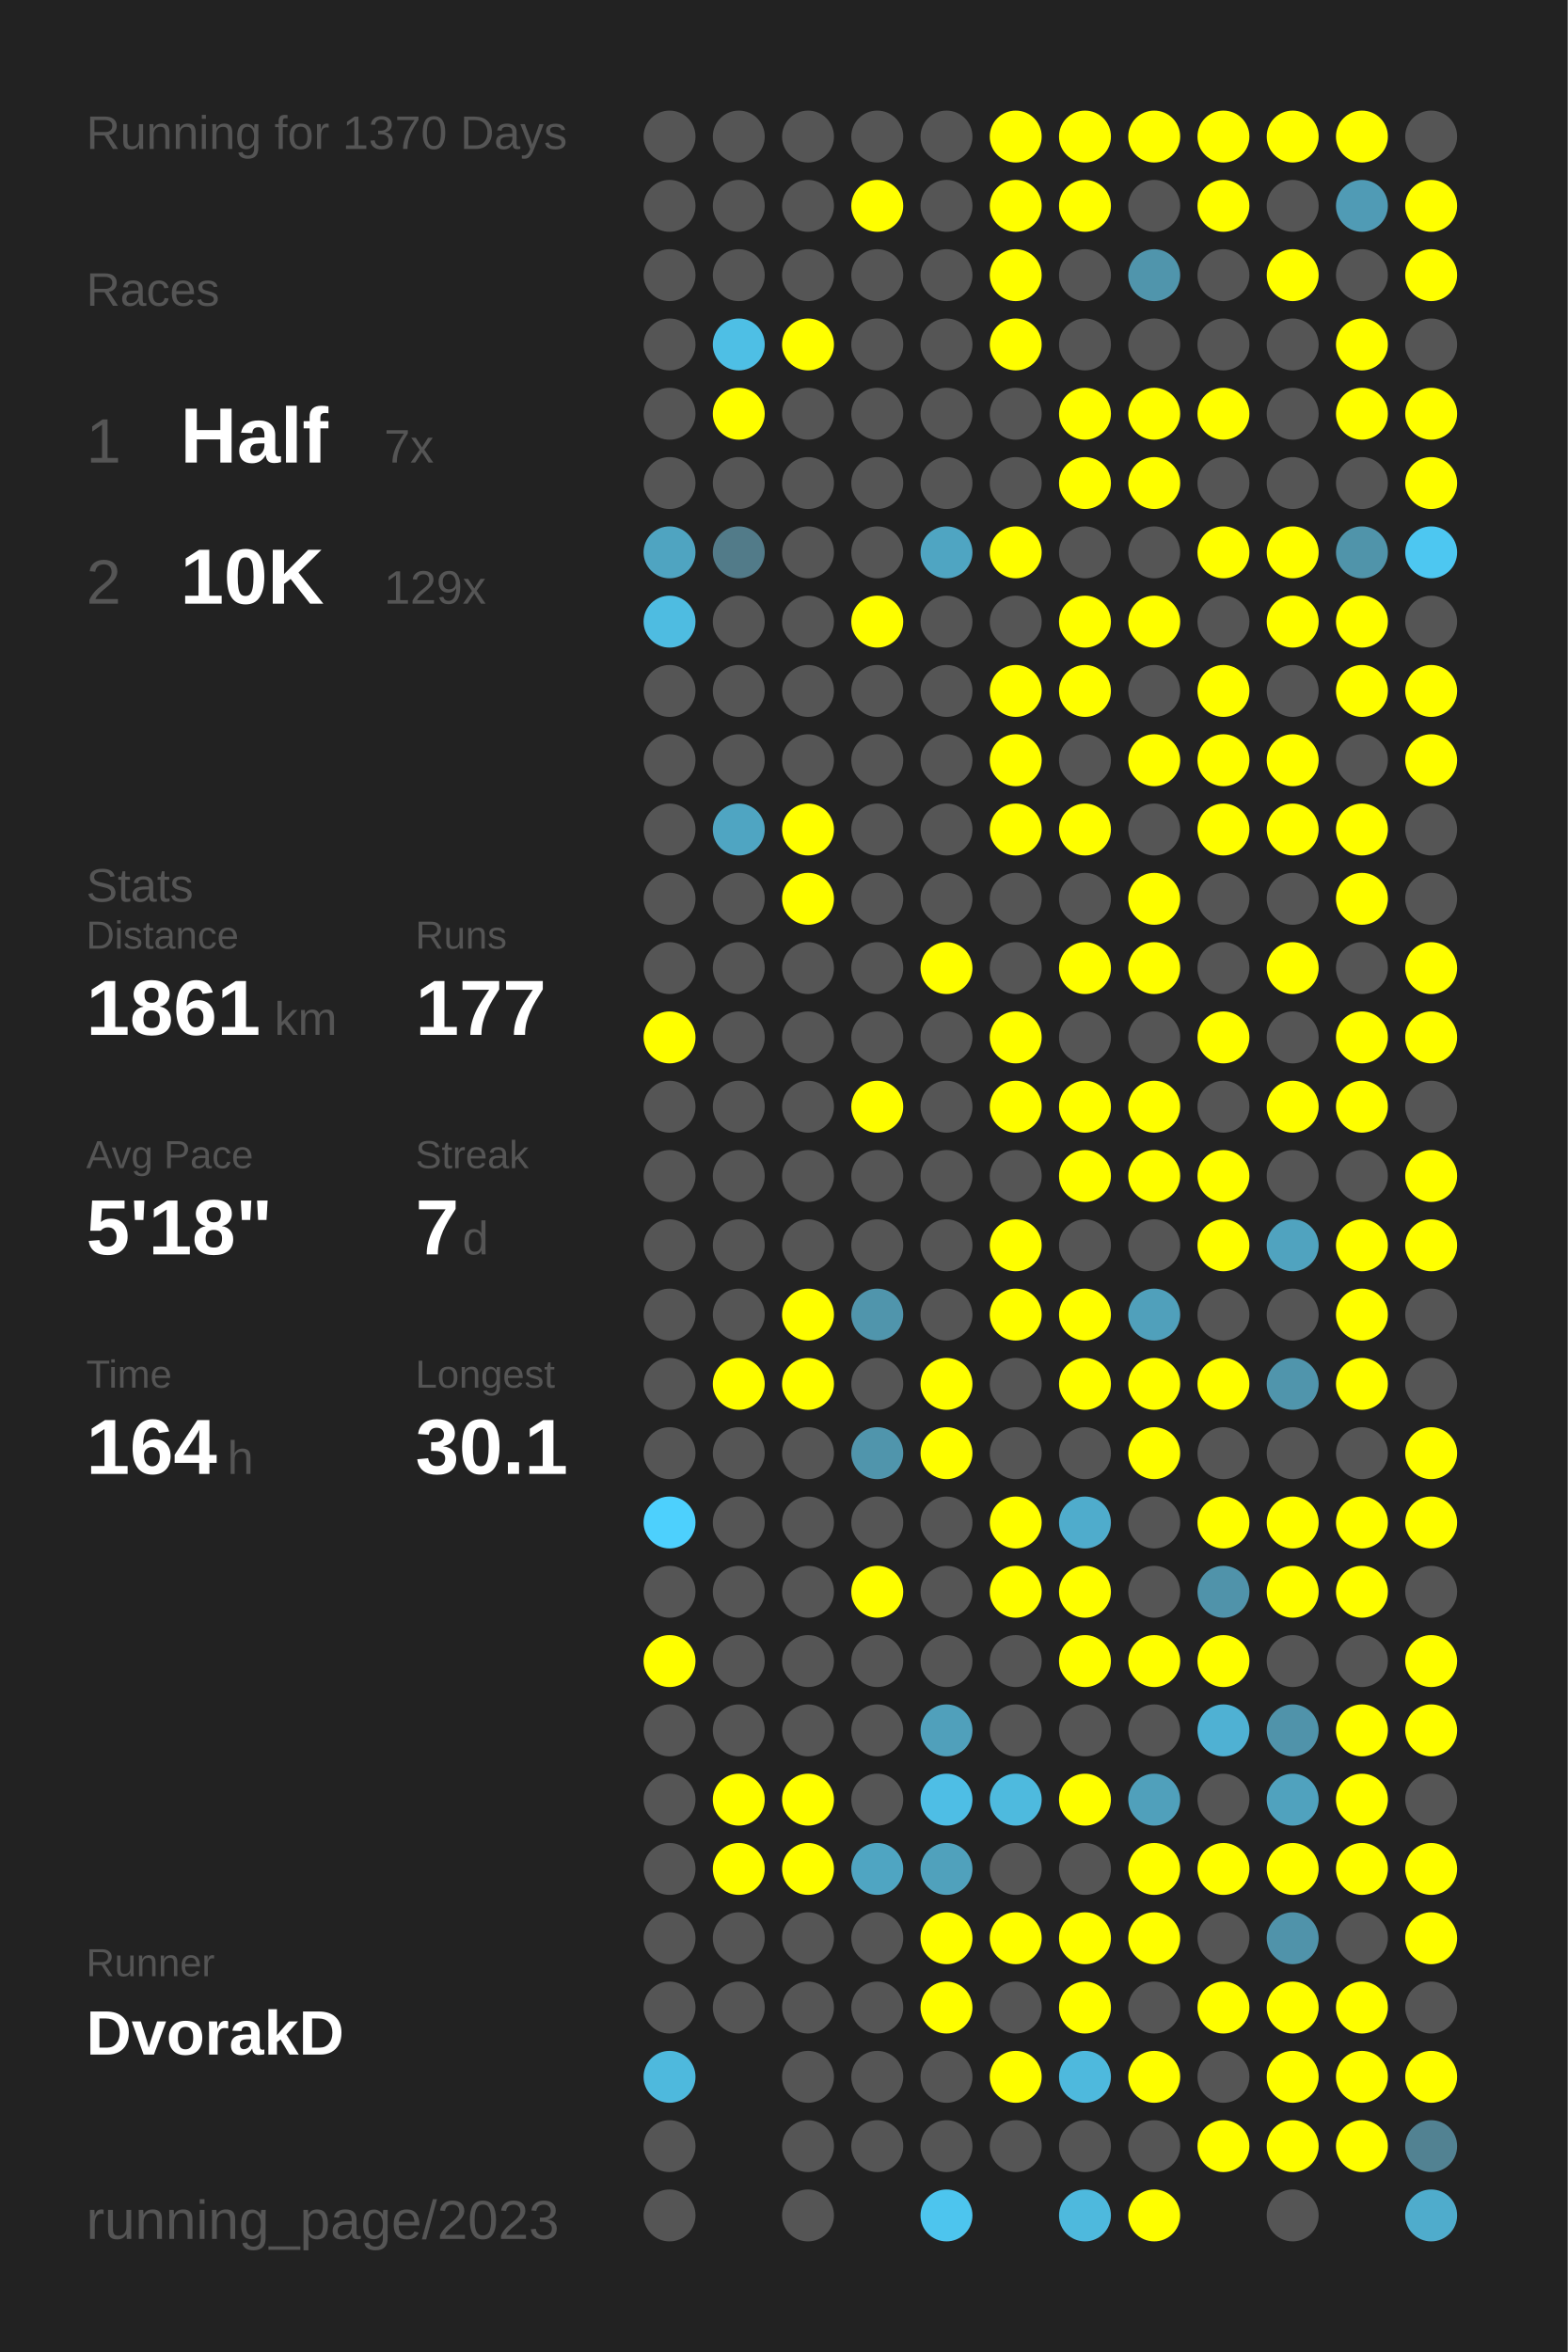
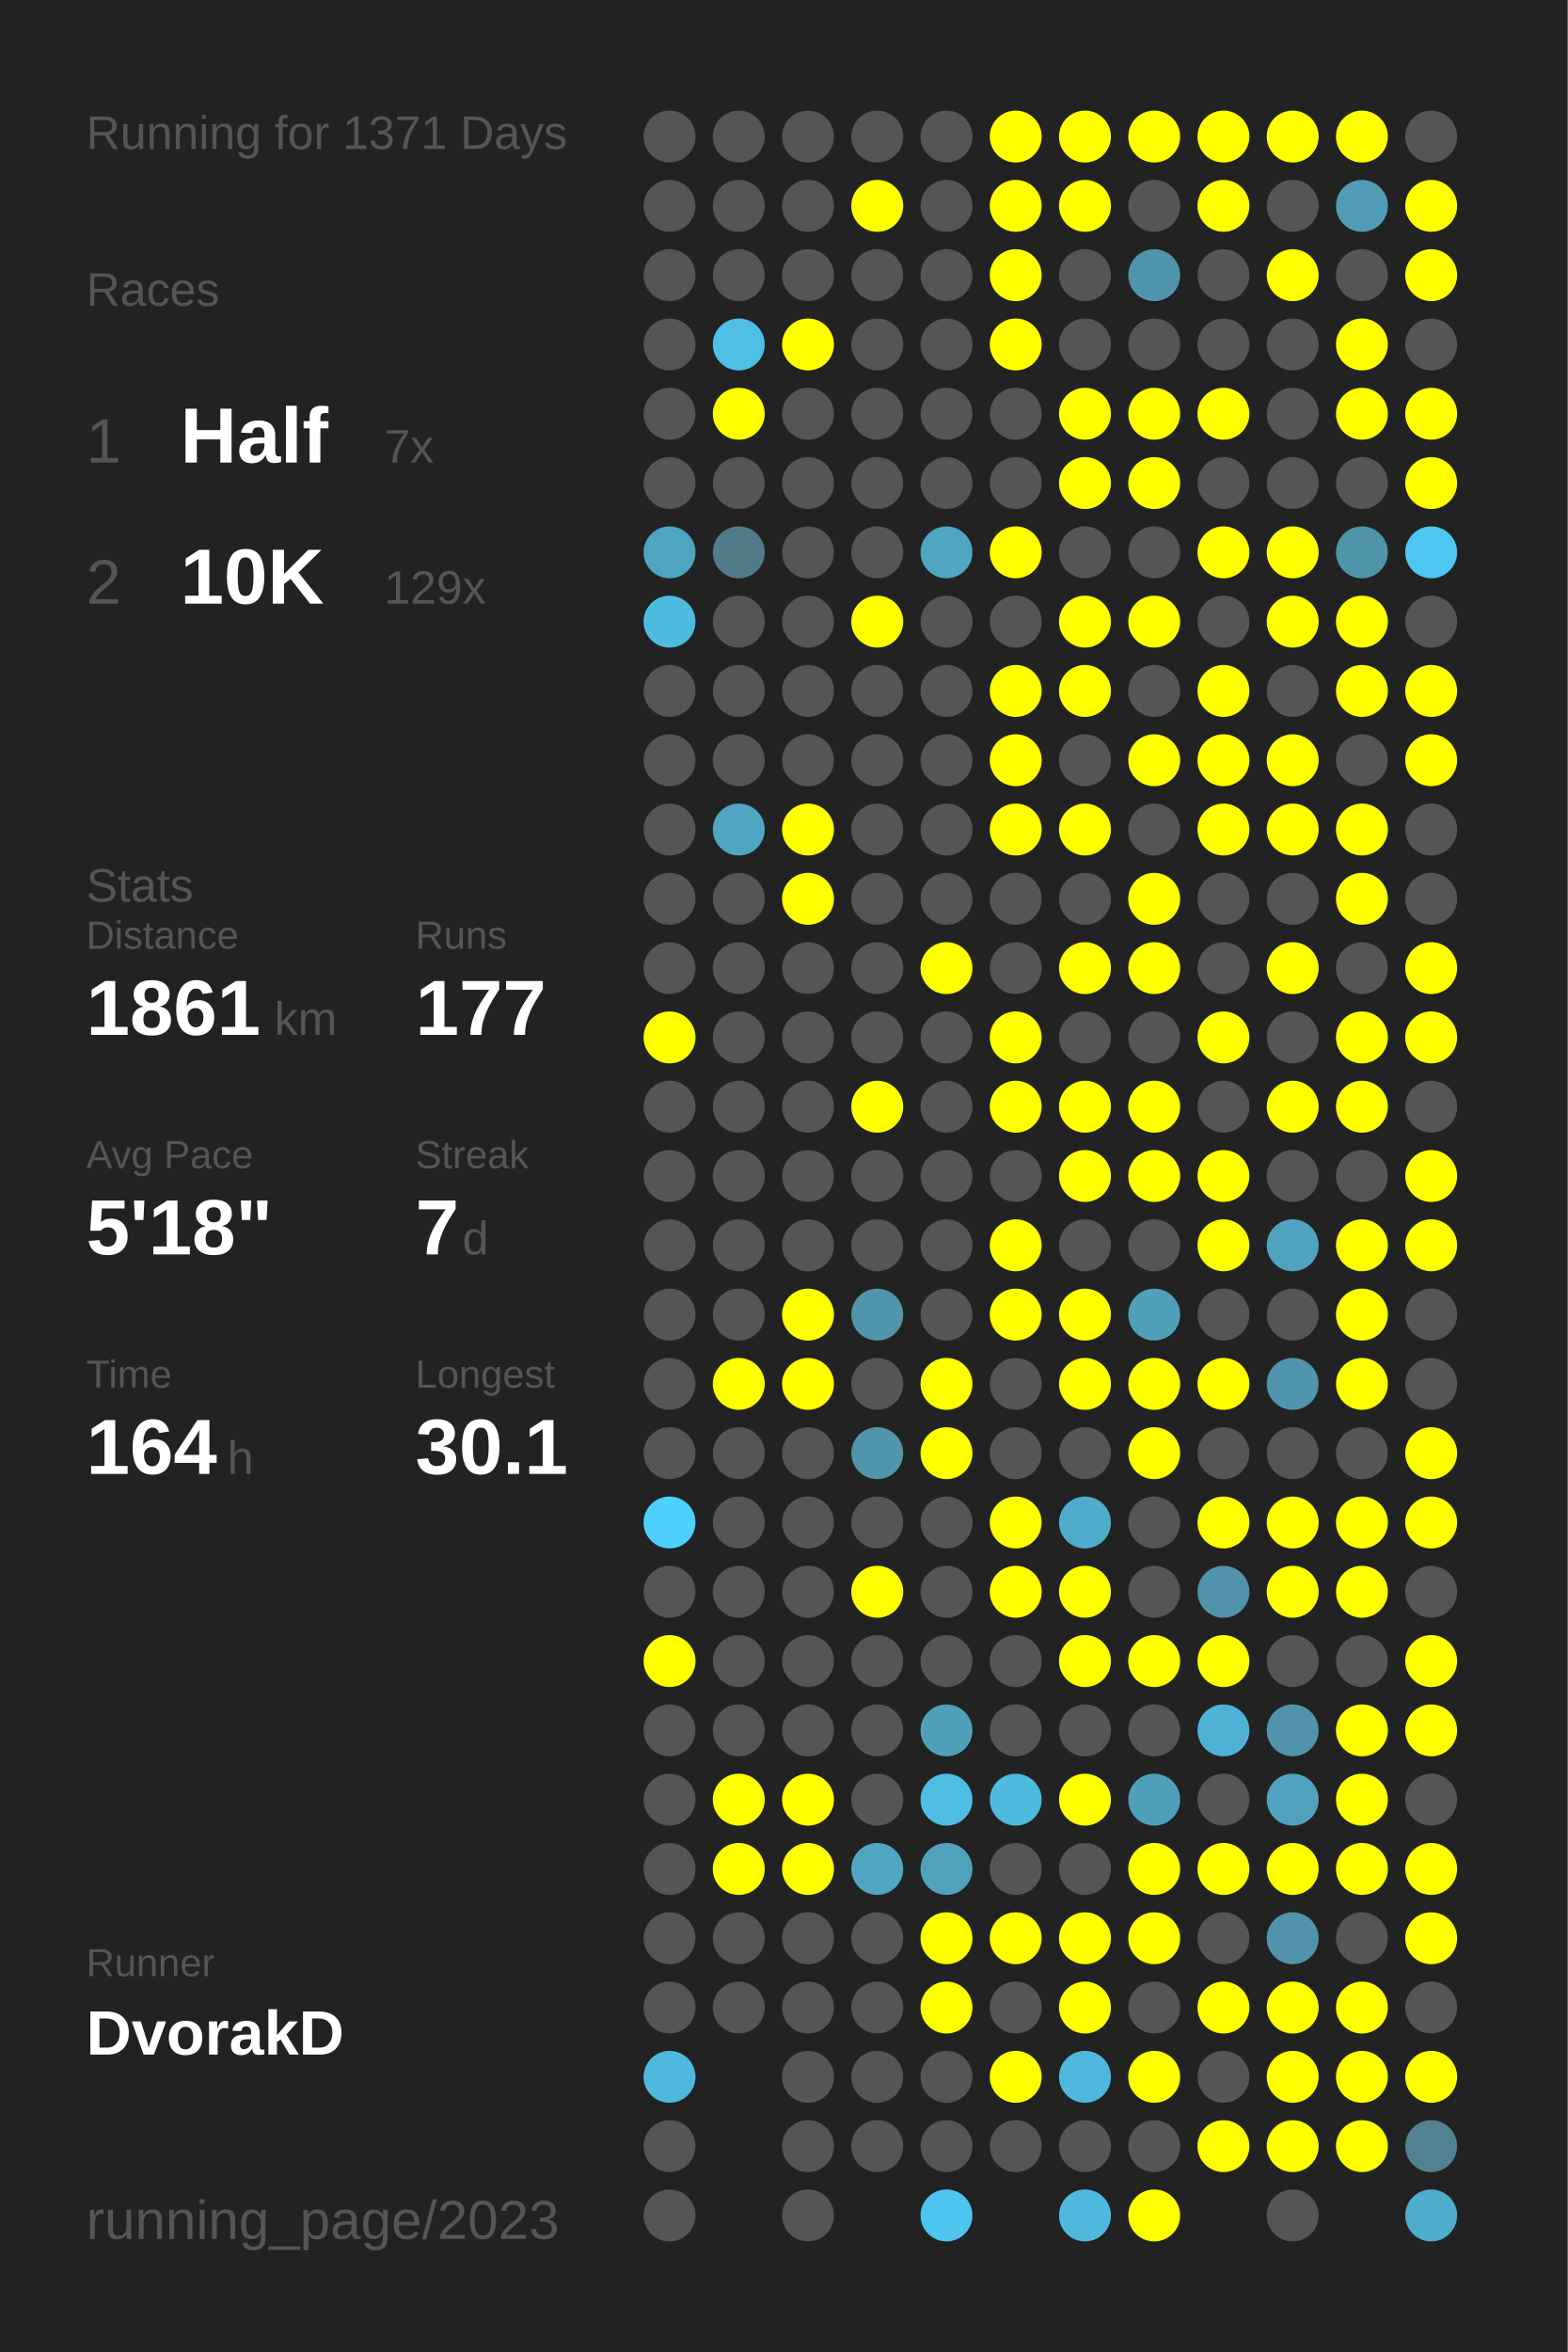
<svg xmlns="http://www.w3.org/2000/svg" baseProfile="full" height="300mm" version="1.1" viewBox="0,0,200,300" width="200mm">
  <defs />
  <rect fill="#222222" height="300" width="200" x="0" y="0" />
-   <text fill="#555555" style="font-size:6px; font-family:Arial;" x="11" y="19">Running for 1370 Days</text>
+   <text fill="#555555" style="font-size:6px; font-family:Arial;" x="11" y="19">Running for 1371 Days</text>
  <text fill="#555555" style="font-size:6px; font-family:Arial;" x="11" y="39">Races</text>
  <text fill="#555555" style="font-size:8px; font-family:Arial;" x="11" y="59">1</text>
  <text fill="#FFFFFF" style="font-size:10px; font-family:Arial; font-weight:bold;" x="23" y="59">Half</text>
  <text fill="#555555" style="font-size:6px; font-family:Arial;" x="49" y="59">7x</text>
  <text fill="#555555" style="font-size:8px; font-family:Arial;" x="11" y="77">2</text>
  <text fill="#FFFFFF" style="font-size:10px; font-family:Arial; font-weight:bold;" x="23" y="77">10K</text>
  <text fill="#555555" style="font-size:6px; font-family:Arial;" x="49" y="77">129x</text>
  <text fill="#555555" style="font-size:6px; font-family:Arial;" x="11" y="115">Stats</text>
  <text fill="#555555" style="font-size:5px; font-family:Arial;" x="11" y="121">Distance</text>
  <text fill="#FFFFFF" style="font-size:10px; font-family:Arial; font-weight:bold;" x="11" y="132">1861</text>
  <text fill="#555555" style="font-size:6px; font-family:Arial;" x="35" y="132">km</text>
  <text fill="#555555" style="font-size:5px; font-family:Arial;" x="53" y="121">Runs</text>
  <text fill="#FFFFFF" style="font-size:10px; font-family:Arial; font-weight:bold;" x="53" y="132">177</text>
  <text fill="#555555" style="font-size:5px; font-family:Arial;" x="11" y="149">Avg Pace</text>
  <text fill="#FFFFFF" style="font-size:10px; font-family:Arial; font-weight:bold;" x="11" y="160">5'18"</text>
  <text fill="#555555" style="font-size:5px; font-family:Arial;" x="53" y="149">Streak</text>
  <text fill="#FFFFFF" style="font-size:10px; font-family:Arial; font-weight:bold;" x="53" y="160">7</text>
  <text fill="#555555" style="font-size:6px; font-family:Arial;" x="59" y="160">d</text>
  <text fill="#555555" style="font-size:5px; font-family:Arial;" x="11" y="177">Time</text>
  <text fill="#FFFFFF" style="font-size:10px; font-family:Arial; font-weight:bold;" x="11" y="188">164</text>
  <text fill="#555555" style="font-size:6px; font-family:Arial;" x="29" y="188">h</text>
  <text fill="#555555" style="font-size:5px; font-family:Arial;" x="53" y="177">Longest</text>
  <text fill="#FFFFFF" style="font-size:10px; font-family:Arial; font-weight:bold;" x="53" y="188">30.1</text>
  <text fill="#555555" style="font-size:5px; font-family:Arial;" x="11" y="252.065">Runner</text>
  <text fill="#FFFFFF" style="font-size:8px; font-family:Arial; font-weight:bold;" x="11" y="262.065">DvorakD</text>
  <text fill="#555555" style="font-size:7px; font-family:Arial;" x="11" y="285.581">running_page/2023</text>
  <circle cx="85.417" cy="17.419" fill="#555555" r="3.312" />
  <circle cx="85.417" cy="26.258" fill="#555555" r="3.312" />
  <circle cx="85.417" cy="35.097" fill="#555555" r="3.312" />
  <circle cx="85.417" cy="43.935" fill="#555555" r="3.312" />
  <circle cx="85.417" cy="52.774" fill="#555555" r="3.312" />
  <circle cx="85.417" cy="61.613" fill="#555555" r="3.312" />
  <circle cx="85.417" cy="70.452" fill="#4fa4c1" r="3.312" />
  <circle cx="85.417" cy="79.29" fill="#4ebce1" r="3.312" />
  <circle cx="85.417" cy="88.129" fill="#555555" r="3.312" />
  <circle cx="85.417" cy="96.968" fill="#555555" r="3.312" />
  <circle cx="85.417" cy="105.806" fill="#555555" r="3.312" />
  <circle cx="85.417" cy="114.645" fill="#555555" r="3.312" />
  <circle cx="85.417" cy="123.484" fill="#555555" r="3.312" />
  <circle cx="85.417" cy="132.323" fill="#FFFF00" r="3.312" />
  <circle cx="85.417" cy="141.161" fill="#555555" r="3.312" />
  <circle cx="85.417" cy="150" fill="#555555" r="3.312" />
  <circle cx="85.417" cy="158.839" fill="#555555" r="3.312" />
  <circle cx="85.417" cy="167.677" fill="#555555" r="3.312" />
  <circle cx="85.417" cy="176.516" fill="#555555" r="3.312" />
  <circle cx="85.417" cy="185.355" fill="#555555" r="3.312" />
  <circle cx="85.417" cy="194.194" fill="#4dd0fd" r="3.312" />
  <circle cx="85.417" cy="203.032" fill="#555555" r="3.312" />
  <circle cx="85.417" cy="211.871" fill="#FFFF00" r="3.312" />
  <circle cx="85.417" cy="220.71" fill="#555555" r="3.312" />
  <circle cx="85.417" cy="229.548" fill="#555555" r="3.312" />
  <circle cx="85.417" cy="238.387" fill="#555555" r="3.312" />
  <circle cx="85.417" cy="247.226" fill="#555555" r="3.312" />
  <circle cx="85.417" cy="256.065" fill="#555555" r="3.312" />
  <circle cx="85.417" cy="264.903" fill="#4eb9dd" r="3.312" />
  <circle cx="85.417" cy="273.742" fill="#555555" r="3.312" />
  <circle cx="85.417" cy="282.581" fill="#555555" r="3.312" />
  <circle cx="94.25" cy="17.419" fill="#555555" r="3.312" />
  <circle cx="94.25" cy="26.258" fill="#555555" r="3.312" />
  <circle cx="94.25" cy="35.097" fill="#555555" r="3.312" />
  <circle cx="94.25" cy="43.935" fill="#4ebfe5" r="3.312" />
  <circle cx="94.25" cy="52.774" fill="#FFFF00" r="3.312" />
  <circle cx="94.25" cy="61.613" fill="#555555" r="3.312" />
  <circle cx="94.25" cy="70.452" fill="#527b89" r="3.312" />
  <circle cx="94.25" cy="79.29" fill="#555555" r="3.312" />
  <circle cx="94.25" cy="88.129" fill="#555555" r="3.312" />
  <circle cx="94.25" cy="96.968" fill="#555555" r="3.312" />
  <circle cx="94.25" cy="105.806" fill="#4fa5c2" r="3.312" />
  <circle cx="94.25" cy="114.645" fill="#555555" r="3.312" />
  <circle cx="94.25" cy="123.484" fill="#555555" r="3.312" />
  <circle cx="94.25" cy="132.323" fill="#555555" r="3.312" />
  <circle cx="94.25" cy="141.161" fill="#555555" r="3.312" />
  <circle cx="94.25" cy="150" fill="#555555" r="3.312" />
  <circle cx="94.25" cy="158.839" fill="#555555" r="3.312" />
  <circle cx="94.25" cy="167.677" fill="#555555" r="3.312" />
  <circle cx="94.25" cy="176.516" fill="#FFFF00" r="3.312" />
  <circle cx="94.25" cy="185.355" fill="#555555" r="3.312" />
  <circle cx="94.25" cy="194.194" fill="#555555" r="3.312" />
  <circle cx="94.25" cy="203.032" fill="#555555" r="3.312" />
  <circle cx="94.25" cy="211.871" fill="#555555" r="3.312" />
  <circle cx="94.25" cy="220.71" fill="#555555" r="3.312" />
  <circle cx="94.25" cy="229.548" fill="#FFFF00" r="3.312" />
  <circle cx="94.25" cy="238.387" fill="#FFFF00" r="3.312" />
  <circle cx="94.25" cy="247.226" fill="#555555" r="3.312" />
  <circle cx="94.25" cy="256.065" fill="#555555" r="3.312" />
  <circle cx="103.083" cy="17.419" fill="#555555" r="3.312" />
  <circle cx="103.083" cy="26.258" fill="#555555" r="3.312" />
  <circle cx="103.083" cy="35.097" fill="#555555" r="3.312" />
  <circle cx="103.083" cy="43.935" fill="#FFFF00" r="3.312" />
  <circle cx="103.083" cy="52.774" fill="#555555" r="3.312" />
  <circle cx="103.083" cy="61.613" fill="#555555" r="3.312" />
  <circle cx="103.083" cy="70.452" fill="#555555" r="3.312" />
  <circle cx="103.083" cy="79.29" fill="#555555" r="3.312" />
  <circle cx="103.083" cy="88.129" fill="#555555" r="3.312" />
  <circle cx="103.083" cy="96.968" fill="#555555" r="3.312" />
  <circle cx="103.083" cy="105.806" fill="#FFFF00" r="3.312" />
  <circle cx="103.083" cy="114.645" fill="#FFFF00" r="3.312" />
  <circle cx="103.083" cy="123.484" fill="#555555" r="3.312" />
  <circle cx="103.083" cy="132.323" fill="#555555" r="3.312" />
  <circle cx="103.083" cy="141.161" fill="#555555" r="3.312" />
  <circle cx="103.083" cy="150" fill="#555555" r="3.312" />
  <circle cx="103.083" cy="158.839" fill="#555555" r="3.312" />
  <circle cx="103.083" cy="167.677" fill="#FFFF00" r="3.312" />
  <circle cx="103.083" cy="176.516" fill="#FFFF00" r="3.312" />
  <circle cx="103.083" cy="185.355" fill="#555555" r="3.312" />
  <circle cx="103.083" cy="194.194" fill="#555555" r="3.312" />
  <circle cx="103.083" cy="203.032" fill="#555555" r="3.312" />
  <circle cx="103.083" cy="211.871" fill="#555555" r="3.312" />
  <circle cx="103.083" cy="220.71" fill="#555555" r="3.312" />
  <circle cx="103.083" cy="229.548" fill="#FFFF00" r="3.312" />
  <circle cx="103.083" cy="238.387" fill="#FFFF00" r="3.312" />
  <circle cx="103.083" cy="247.226" fill="#555555" r="3.312" />
  <circle cx="103.083" cy="256.065" fill="#555555" r="3.312" />
  <circle cx="103.083" cy="264.903" fill="#555555" r="3.312" />
  <circle cx="103.083" cy="273.742" fill="#555555" r="3.312" />
  <circle cx="103.083" cy="282.581" fill="#555555" r="3.312" />
  <circle cx="111.917" cy="17.419" fill="#555555" r="3.312" />
  <circle cx="111.917" cy="26.258" fill="#FFFF00" r="3.312" />
  <circle cx="111.917" cy="35.097" fill="#555555" r="3.312" />
  <circle cx="111.917" cy="43.935" fill="#555555" r="3.312" />
  <circle cx="111.917" cy="52.774" fill="#555555" r="3.312" />
  <circle cx="111.917" cy="61.613" fill="#555555" r="3.312" />
  <circle cx="111.917" cy="70.452" fill="#555555" r="3.312" />
  <circle cx="111.917" cy="79.29" fill="#FFFF00" r="3.312" />
  <circle cx="111.917" cy="88.129" fill="#555555" r="3.312" />
  <circle cx="111.917" cy="96.968" fill="#555555" r="3.312" />
  <circle cx="111.917" cy="105.806" fill="#555555" r="3.312" />
  <circle cx="111.917" cy="114.645" fill="#555555" r="3.312" />
  <circle cx="111.917" cy="123.484" fill="#555555" r="3.312" />
  <circle cx="111.917" cy="132.323" fill="#555555" r="3.312" />
  <circle cx="111.917" cy="141.161" fill="#FFFF00" r="3.312" />
  <circle cx="111.917" cy="150" fill="#555555" r="3.312" />
  <circle cx="111.917" cy="158.839" fill="#555555" r="3.312" />
  <circle cx="111.917" cy="167.677" fill="#5095ac" r="3.312" />
  <circle cx="111.917" cy="176.516" fill="#555555" r="3.312" />
  <circle cx="111.917" cy="185.355" fill="#5095ac" r="3.312" />
  <circle cx="111.917" cy="194.194" fill="#555555" r="3.312" />
  <circle cx="111.917" cy="203.032" fill="#FFFF00" r="3.312" />
  <circle cx="111.917" cy="211.871" fill="#555555" r="3.312" />
  <circle cx="111.917" cy="220.71" fill="#555555" r="3.312" />
  <circle cx="111.917" cy="229.548" fill="#555555" r="3.312" />
  <circle cx="111.917" cy="238.387" fill="#4fa5c2" r="3.312" />
  <circle cx="111.917" cy="247.226" fill="#555555" r="3.312" />
  <circle cx="111.917" cy="256.065" fill="#555555" r="3.312" />
  <circle cx="111.917" cy="264.903" fill="#555555" r="3.312" />
  <circle cx="111.917" cy="273.742" fill="#555555" r="3.312" />
  <circle cx="120.75" cy="17.419" fill="#555555" r="3.312" />
  <circle cx="120.75" cy="26.258" fill="#555555" r="3.312" />
  <circle cx="120.75" cy="35.097" fill="#555555" r="3.312" />
  <circle cx="120.75" cy="43.935" fill="#555555" r="3.312" />
  <circle cx="120.75" cy="52.774" fill="#555555" r="3.312" />
  <circle cx="120.75" cy="61.613" fill="#555555" r="3.312" />
  <circle cx="120.75" cy="70.452" fill="#4fa5c2" r="3.312" />
  <circle cx="120.75" cy="79.29" fill="#555555" r="3.312" />
  <circle cx="120.75" cy="88.129" fill="#555555" r="3.312" />
  <circle cx="120.75" cy="96.968" fill="#555555" r="3.312" />
  <circle cx="120.75" cy="105.806" fill="#555555" r="3.312" />
  <circle cx="120.75" cy="114.645" fill="#555555" r="3.312" />
  <circle cx="120.75" cy="123.484" fill="#FFFF00" r="3.312" />
  <circle cx="120.75" cy="132.323" fill="#555555" r="3.312" />
  <circle cx="120.75" cy="141.161" fill="#555555" r="3.312" />
  <circle cx="120.75" cy="150" fill="#555555" r="3.312" />
  <circle cx="120.75" cy="158.839" fill="#555555" r="3.312" />
  <circle cx="120.75" cy="167.677" fill="#555555" r="3.312" />
  <circle cx="120.75" cy="176.516" fill="#FFFF00" r="3.312" />
  <circle cx="120.75" cy="185.355" fill="#FFFF00" r="3.312" />
  <circle cx="120.75" cy="194.194" fill="#555555" r="3.312" />
  <circle cx="120.75" cy="203.032" fill="#555555" r="3.312" />
  <circle cx="120.75" cy="211.871" fill="#555555" r="3.312" />
  <circle cx="120.75" cy="220.71" fill="#50a0bb" r="3.312" />
  <circle cx="120.75" cy="229.548" fill="#4ebee5" r="3.312" />
  <circle cx="120.75" cy="238.387" fill="#50a1bc" r="3.312" />
  <circle cx="120.75" cy="247.226" fill="#FFFF00" r="3.312" />
  <circle cx="120.75" cy="256.065" fill="#FFFF00" r="3.312" />
  <circle cx="120.75" cy="264.903" fill="#555555" r="3.312" />
  <circle cx="120.75" cy="273.742" fill="#555555" r="3.312" />
  <circle cx="120.75" cy="282.581" fill="#4dc5ee" r="3.312" />
  <circle cx="129.583" cy="17.419" fill="#FFFF00" r="3.312" />
  <circle cx="129.583" cy="26.258" fill="#FFFF00" r="3.312" />
  <circle cx="129.583" cy="35.097" fill="#FFFF00" r="3.312" />
  <circle cx="129.583" cy="43.935" fill="#FFFF00" r="3.312" />
  <circle cx="129.583" cy="52.774" fill="#555555" r="3.312" />
  <circle cx="129.583" cy="61.613" fill="#555555" r="3.312" />
  <circle cx="129.583" cy="70.452" fill="#FFFF00" r="3.312" />
  <circle cx="129.583" cy="79.29" fill="#555555" r="3.312" />
  <circle cx="129.583" cy="88.129" fill="#FFFF00" r="3.312" />
  <circle cx="129.583" cy="96.968" fill="#FFFF00" r="3.312" />
  <circle cx="129.583" cy="105.806" fill="#FFFF00" r="3.312" />
  <circle cx="129.583" cy="114.645" fill="#555555" r="3.312" />
  <circle cx="129.583" cy="123.484" fill="#555555" r="3.312" />
  <circle cx="129.583" cy="132.323" fill="#FFFF00" r="3.312" />
  <circle cx="129.583" cy="141.161" fill="#FFFF00" r="3.312" />
  <circle cx="129.583" cy="150" fill="#555555" r="3.312" />
  <circle cx="129.583" cy="158.839" fill="#FFFF00" r="3.312" />
  <circle cx="129.583" cy="167.677" fill="#FFFF00" r="3.312" />
  <circle cx="129.583" cy="176.516" fill="#555555" r="3.312" />
  <circle cx="129.583" cy="185.355" fill="#555555" r="3.312" />
  <circle cx="129.583" cy="194.194" fill="#FFFF00" r="3.312" />
  <circle cx="129.583" cy="203.032" fill="#FFFF00" r="3.312" />
  <circle cx="129.583" cy="211.871" fill="#555555" r="3.312" />
  <circle cx="129.583" cy="220.71" fill="#555555" r="3.312" />
  <circle cx="129.583" cy="229.548" fill="#4ebade" r="3.312" />
  <circle cx="129.583" cy="238.387" fill="#555555" r="3.312" />
  <circle cx="129.583" cy="247.226" fill="#FFFF00" r="3.312" />
  <circle cx="129.583" cy="256.065" fill="#555555" r="3.312" />
  <circle cx="129.583" cy="264.903" fill="#FFFF00" r="3.312" />
  <circle cx="129.583" cy="273.742" fill="#555555" r="3.312" />
  <circle cx="138.417" cy="17.419" fill="#FFFF00" r="3.312" />
  <circle cx="138.417" cy="26.258" fill="#FFFF00" r="3.312" />
  <circle cx="138.417" cy="35.097" fill="#555555" r="3.312" />
  <circle cx="138.417" cy="43.935" fill="#555555" r="3.312" />
  <circle cx="138.417" cy="52.774" fill="#FFFF00" r="3.312" />
  <circle cx="138.417" cy="61.613" fill="#FFFF00" r="3.312" />
  <circle cx="138.417" cy="70.452" fill="#555555" r="3.312" />
  <circle cx="138.417" cy="79.29" fill="#FFFF00" r="3.312" />
  <circle cx="138.417" cy="88.129" fill="#FFFF00" r="3.312" />
  <circle cx="138.417" cy="96.968" fill="#555555" r="3.312" />
  <circle cx="138.417" cy="105.806" fill="#FFFF00" r="3.312" />
  <circle cx="138.417" cy="114.645" fill="#555555" r="3.312" />
  <circle cx="138.417" cy="123.484" fill="#FFFF00" r="3.312" />
  <circle cx="138.417" cy="132.323" fill="#555555" r="3.312" />
  <circle cx="138.417" cy="141.161" fill="#FFFF00" r="3.312" />
  <circle cx="138.417" cy="150" fill="#FFFF00" r="3.312" />
  <circle cx="138.417" cy="158.839" fill="#555555" r="3.312" />
  <circle cx="138.417" cy="167.677" fill="#FFFF00" r="3.312" />
  <circle cx="138.417" cy="176.516" fill="#FFFF00" r="3.312" />
  <circle cx="138.417" cy="185.355" fill="#555555" r="3.312" />
  <circle cx="138.417" cy="194.194" fill="#4faccc" r="3.312" />
  <circle cx="138.417" cy="203.032" fill="#FFFF00" r="3.312" />
  <circle cx="138.417" cy="211.871" fill="#FFFF00" r="3.312" />
  <circle cx="138.417" cy="220.71" fill="#555555" r="3.312" />
  <circle cx="138.417" cy="229.548" fill="#FFFF00" r="3.312" />
  <circle cx="138.417" cy="238.387" fill="#555555" r="3.312" />
  <circle cx="138.417" cy="247.226" fill="#FFFF00" r="3.312" />
  <circle cx="138.417" cy="256.065" fill="#FFFF00" r="3.312" />
  <circle cx="138.417" cy="264.903" fill="#4eb9dd" r="3.312" />
  <circle cx="138.417" cy="273.742" fill="#555555" r="3.312" />
  <circle cx="138.417" cy="282.581" fill="#4eb9dd" r="3.312" />
  <circle cx="147.25" cy="17.419" fill="#FFFF00" r="3.312" />
  <circle cx="147.25" cy="26.258" fill="#555555" r="3.312" />
  <circle cx="147.25" cy="35.097" fill="#5095ac" r="3.312" />
  <circle cx="147.25" cy="43.935" fill="#555555" r="3.312" />
  <circle cx="147.25" cy="52.774" fill="#FFFF00" r="3.312" />
  <circle cx="147.25" cy="61.613" fill="#FFFF00" r="3.312" />
  <circle cx="147.25" cy="70.452" fill="#555555" r="3.312" />
  <circle cx="147.25" cy="79.29" fill="#FFFF00" r="3.312" />
  <circle cx="147.25" cy="88.129" fill="#555555" r="3.312" />
  <circle cx="147.25" cy="96.968" fill="#FFFF00" r="3.312" />
  <circle cx="147.25" cy="105.806" fill="#555555" r="3.312" />
  <circle cx="147.25" cy="114.645" fill="#FFFF00" r="3.312" />
  <circle cx="147.25" cy="123.484" fill="#FFFF00" r="3.312" />
  <circle cx="147.25" cy="132.323" fill="#555555" r="3.312" />
  <circle cx="147.25" cy="141.161" fill="#FFFF00" r="3.312" />
  <circle cx="147.25" cy="150" fill="#FFFF00" r="3.312" />
  <circle cx="147.25" cy="158.839" fill="#555555" r="3.312" />
  <circle cx="147.25" cy="167.677" fill="#50a0bb" r="3.312" />
  <circle cx="147.25" cy="176.516" fill="#FFFF00" r="3.312" />
  <circle cx="147.25" cy="185.355" fill="#FFFF00" r="3.312" />
  <circle cx="147.25" cy="194.194" fill="#555555" r="3.312" />
  <circle cx="147.25" cy="203.032" fill="#555555" r="3.312" />
  <circle cx="147.25" cy="211.871" fill="#FFFF00" r="3.312" />
  <circle cx="147.25" cy="220.71" fill="#555555" r="3.312" />
  <circle cx="147.25" cy="229.548" fill="#50a0bb" r="3.312" />
  <circle cx="147.25" cy="238.387" fill="#FFFF00" r="3.312" />
  <circle cx="147.25" cy="247.226" fill="#FFFF00" r="3.312" />
  <circle cx="147.25" cy="256.065" fill="#555555" r="3.312" />
  <circle cx="147.25" cy="264.903" fill="#FFFF00" r="3.312" />
  <circle cx="147.25" cy="273.742" fill="#555555" r="3.312" />
  <circle cx="147.25" cy="282.581" fill="#FFFF00" r="3.312" />
  <circle cx="156.083" cy="17.419" fill="#FFFF00" r="3.312" />
  <circle cx="156.083" cy="26.258" fill="#FFFF00" r="3.312" />
  <circle cx="156.083" cy="35.097" fill="#555555" r="3.312" />
  <circle cx="156.083" cy="43.935" fill="#555555" r="3.312" />
  <circle cx="156.083" cy="52.774" fill="#FFFF00" r="3.312" />
  <circle cx="156.083" cy="61.613" fill="#555555" r="3.312" />
  <circle cx="156.083" cy="70.452" fill="#FFFF00" r="3.312" />
  <circle cx="156.083" cy="79.29" fill="#555555" r="3.312" />
  <circle cx="156.083" cy="88.129" fill="#FFFF00" r="3.312" />
  <circle cx="156.083" cy="96.968" fill="#FFFF00" r="3.312" />
  <circle cx="156.083" cy="105.806" fill="#FFFF00" r="3.312" />
  <circle cx="156.083" cy="114.645" fill="#555555" r="3.312" />
  <circle cx="156.083" cy="123.484" fill="#555555" r="3.312" />
  <circle cx="156.083" cy="132.323" fill="#FFFF00" r="3.312" />
  <circle cx="156.083" cy="141.161" fill="#555555" r="3.312" />
  <circle cx="156.083" cy="150" fill="#FFFF00" r="3.312" />
  <circle cx="156.083" cy="158.839" fill="#FFFF00" r="3.312" />
  <circle cx="156.083" cy="167.677" fill="#555555" r="3.312" />
  <circle cx="156.083" cy="176.516" fill="#FFFF00" r="3.312" />
  <circle cx="156.083" cy="185.355" fill="#555555" r="3.312" />
  <circle cx="156.083" cy="194.194" fill="#FFFF00" r="3.312" />
  <circle cx="156.083" cy="203.032" fill="#5093aa" r="3.312" />
  <circle cx="156.083" cy="211.871" fill="#FFFF00" r="3.312" />
  <circle cx="156.083" cy="220.71" fill="#4fb1d3" r="3.312" />
  <circle cx="156.083" cy="229.548" fill="#555555" r="3.312" />
  <circle cx="156.083" cy="238.387" fill="#FFFF00" r="3.312" />
  <circle cx="156.083" cy="247.226" fill="#555555" r="3.312" />
  <circle cx="156.083" cy="256.065" fill="#FFFF00" r="3.312" />
  <circle cx="156.083" cy="264.903" fill="#555555" r="3.312" />
  <circle cx="156.083" cy="273.742" fill="#FFFF00" r="3.312" />
  <circle cx="164.917" cy="17.419" fill="#FFFF00" r="3.312" />
  <circle cx="164.917" cy="26.258" fill="#555555" r="3.312" />
  <circle cx="164.917" cy="35.097" fill="#FFFF00" r="3.312" />
  <circle cx="164.917" cy="43.935" fill="#555555" r="3.312" />
  <circle cx="164.917" cy="52.774" fill="#555555" r="3.312" />
  <circle cx="164.917" cy="61.613" fill="#555555" r="3.312" />
  <circle cx="164.917" cy="70.452" fill="#FFFF00" r="3.312" />
  <circle cx="164.917" cy="79.29" fill="#FFFF00" r="3.312" />
  <circle cx="164.917" cy="88.129" fill="#555555" r="3.312" />
  <circle cx="164.917" cy="96.968" fill="#FFFF00" r="3.312" />
  <circle cx="164.917" cy="105.806" fill="#FFFF00" r="3.312" />
  <circle cx="164.917" cy="114.645" fill="#555555" r="3.312" />
  <circle cx="164.917" cy="123.484" fill="#FFFF00" r="3.312" />
  <circle cx="164.917" cy="132.323" fill="#555555" r="3.312" />
  <circle cx="164.917" cy="141.161" fill="#FFFF00" r="3.312" />
  <circle cx="164.917" cy="150" fill="#555555" r="3.312" />
  <circle cx="164.917" cy="158.839" fill="#50a3bf" r="3.312" />
  <circle cx="164.917" cy="167.677" fill="#555555" r="3.312" />
  <circle cx="164.917" cy="176.516" fill="#5095ac" r="3.312" />
  <circle cx="164.917" cy="185.355" fill="#555555" r="3.312" />
  <circle cx="164.917" cy="194.194" fill="#FFFF00" r="3.312" />
  <circle cx="164.917" cy="203.032" fill="#FFFF00" r="3.312" />
  <circle cx="164.917" cy="211.871" fill="#555555" r="3.312" />
  <circle cx="164.917" cy="220.71" fill="#5093aa" r="3.312" />
  <circle cx="164.917" cy="229.548" fill="#50a2be" r="3.312" />
  <circle cx="164.917" cy="238.387" fill="#FFFF00" r="3.312" />
  <circle cx="164.917" cy="247.226" fill="#5093aa" r="3.312" />
  <circle cx="164.917" cy="256.065" fill="#FFFF00" r="3.312" />
  <circle cx="164.917" cy="264.903" fill="#FFFF00" r="3.312" />
  <circle cx="164.917" cy="273.742" fill="#FFFF00" r="3.312" />
  <circle cx="164.917" cy="282.581" fill="#555555" r="3.312" />
  <circle cx="173.75" cy="17.419" fill="#FFFF00" r="3.312" />
  <circle cx="173.75" cy="26.258" fill="#509bb5" r="3.312" />
  <circle cx="173.75" cy="35.097" fill="#555555" r="3.312" />
  <circle cx="173.75" cy="43.935" fill="#FFFF00" r="3.312" />
  <circle cx="173.75" cy="52.774" fill="#FFFF00" r="3.312" />
  <circle cx="173.75" cy="61.613" fill="#555555" r="3.312" />
  <circle cx="173.75" cy="70.452" fill="#5094aa" r="3.312" />
  <circle cx="173.75" cy="79.29" fill="#FFFF00" r="3.312" />
  <circle cx="173.75" cy="88.129" fill="#FFFF00" r="3.312" />
  <circle cx="173.75" cy="96.968" fill="#555555" r="3.312" />
  <circle cx="173.75" cy="105.806" fill="#FFFF00" r="3.312" />
  <circle cx="173.75" cy="114.645" fill="#FFFF00" r="3.312" />
  <circle cx="173.75" cy="123.484" fill="#555555" r="3.312" />
  <circle cx="173.75" cy="132.323" fill="#FFFF00" r="3.312" />
  <circle cx="173.75" cy="141.161" fill="#FFFF00" r="3.312" />
  <circle cx="173.75" cy="150" fill="#555555" r="3.312" />
  <circle cx="173.75" cy="158.839" fill="#FFFF00" r="3.312" />
  <circle cx="173.75" cy="167.677" fill="#FFFF00" r="3.312" />
  <circle cx="173.75" cy="176.516" fill="#FFFF00" r="3.312" />
  <circle cx="173.75" cy="185.355" fill="#555555" r="3.312" />
  <circle cx="173.75" cy="194.194" fill="#FFFF00" r="3.312" />
  <circle cx="173.75" cy="203.032" fill="#FFFF00" r="3.312" />
  <circle cx="173.75" cy="211.871" fill="#555555" r="3.312" />
  <circle cx="173.75" cy="220.71" fill="#FFFF00" r="3.312" />
  <circle cx="173.75" cy="229.548" fill="#FFFF00" r="3.312" />
  <circle cx="173.75" cy="238.387" fill="#FFFF00" r="3.312" />
  <circle cx="173.75" cy="247.226" fill="#555555" r="3.312" />
  <circle cx="173.75" cy="256.065" fill="#FFFF00" r="3.312" />
  <circle cx="173.75" cy="264.903" fill="#FFFF00" r="3.312" />
  <circle cx="173.75" cy="273.742" fill="#FFFF00" r="3.312" />
  <circle cx="182.583" cy="17.419" fill="#555555" r="3.312" />
  <circle cx="182.583" cy="26.258" fill="#FFFF00" r="3.312" />
  <circle cx="182.583" cy="35.097" fill="#FFFF00" r="3.312" />
  <circle cx="182.583" cy="43.935" fill="#555555" r="3.312" />
  <circle cx="182.583" cy="52.774" fill="#FFFF00" r="3.312" />
  <circle cx="182.583" cy="61.613" fill="#FFFF00" r="3.312" />
  <circle cx="182.583" cy="70.452" fill="#4dc7f1" r="3.312" />
  <circle cx="182.583" cy="79.29" fill="#555555" r="3.312" />
  <circle cx="182.583" cy="88.129" fill="#FFFF00" r="3.312" />
  <circle cx="182.583" cy="96.968" fill="#FFFF00" r="3.312" />
  <circle cx="182.583" cy="105.806" fill="#555555" r="3.312" />
  <circle cx="182.583" cy="114.645" fill="#555555" r="3.312" />
  <circle cx="182.583" cy="123.484" fill="#FFFF00" r="3.312" />
  <circle cx="182.583" cy="132.323" fill="#FFFF00" r="3.312" />
  <circle cx="182.583" cy="141.161" fill="#555555" r="3.312" />
  <circle cx="182.583" cy="150" fill="#FFFF00" r="3.312" />
  <circle cx="182.583" cy="158.839" fill="#FFFF00" r="3.312" />
  <circle cx="182.583" cy="167.677" fill="#555555" r="3.312" />
  <circle cx="182.583" cy="176.516" fill="#555555" r="3.312" />
  <circle cx="182.583" cy="185.355" fill="#FFFF00" r="3.312" />
  <circle cx="182.583" cy="194.194" fill="#FFFF00" r="3.312" />
  <circle cx="182.583" cy="203.032" fill="#555555" r="3.312" />
  <circle cx="182.583" cy="211.871" fill="#FFFF00" r="3.312" />
  <circle cx="182.583" cy="220.71" fill="#FFFF00" r="3.312" />
  <circle cx="182.583" cy="229.548" fill="#555555" r="3.312" />
  <circle cx="182.583" cy="238.387" fill="#FFFF00" r="3.312" />
  <circle cx="182.583" cy="247.226" fill="#FFFF00" r="3.312" />
  <circle cx="182.583" cy="256.065" fill="#555555" r="3.312" />
  <circle cx="182.583" cy="264.903" fill="#FFFF00" r="3.312" />
  <circle cx="182.583" cy="273.742" fill="#528292" r="3.312" />
  <circle cx="182.583" cy="282.581" fill="#4faccc" r="3.312" />
</svg>
